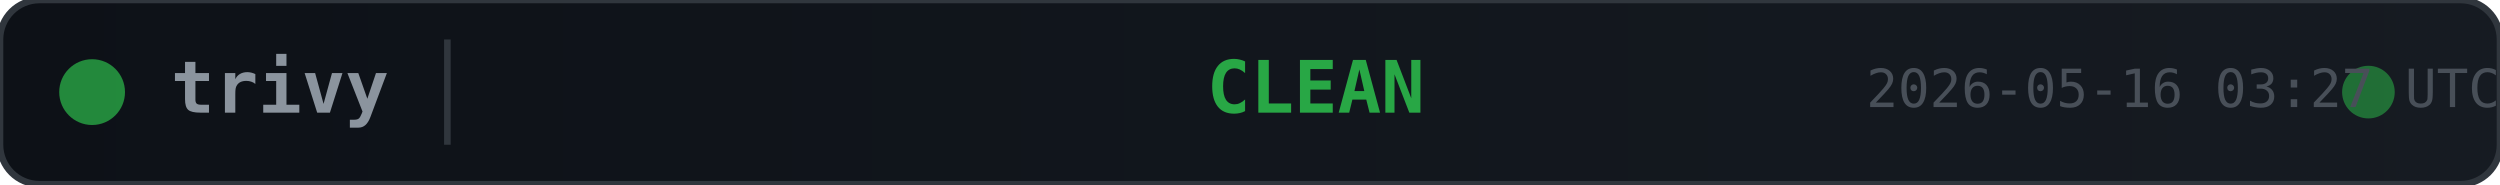
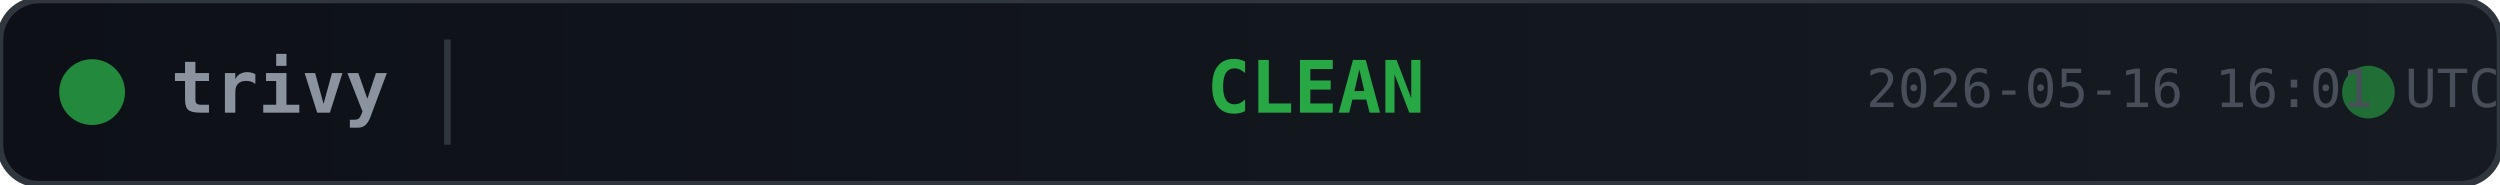
<svg xmlns="http://www.w3.org/2000/svg" width="380" height="28">
  <defs>
    <linearGradient id="bg" x1="0" y1="0" x2="1" y2="0">
      <stop offset="0%" stop-color="#0d1117" />
      <stop offset="100%" stop-color="#161b22" />
    </linearGradient>
  </defs>
  <rect width="380" height="28" rx="6" fill="url(#bg)" stroke="#30363d" stroke-width="1" />
  <circle cx="14" cy="14" r="5" fill="#28a745" opacity="0.8">
    <animate attributeName="opacity" values="0.8;0.4;0.8" dur="2s" repeatCount="indefinite" />
  </circle>
  <text x="26" y="14" fill="#8b949e" font-family="monospace" font-size="11" font-weight="600" dominant-baseline="middle">trivy</text>
  <line x1="68" y1="6" x2="68" y2="22" stroke="#30363d" stroke-width="1" />
  <text x="200" y="14" fill="#28a745" font-family="monospace" font-size="11" font-weight="700" text-anchor="middle" dominant-baseline="middle">CLEAN</text>
  <circle cx="360" cy="14" r="4" fill="#28a745" opacity="0.6">
    <animate attributeName="r" values="4;6;4" dur="1.5s" repeatCount="indefinite" />
    <animate attributeName="opacity" values="0.6;0.2;0.6" dur="1.5s" repeatCount="indefinite" />
  </circle>
-   <text x="380" y="14" fill="#484f58" font-family="monospace" font-size="8" text-anchor="end" dominant-baseline="middle">2026-05-16 03:27 UTC</text>
+   <text x="380" y="14" fill="#484f58" font-family="monospace" font-size="8" text-anchor="end" dominant-baseline="middle">2026-05-16 16:01 UTC</text>
</svg>
